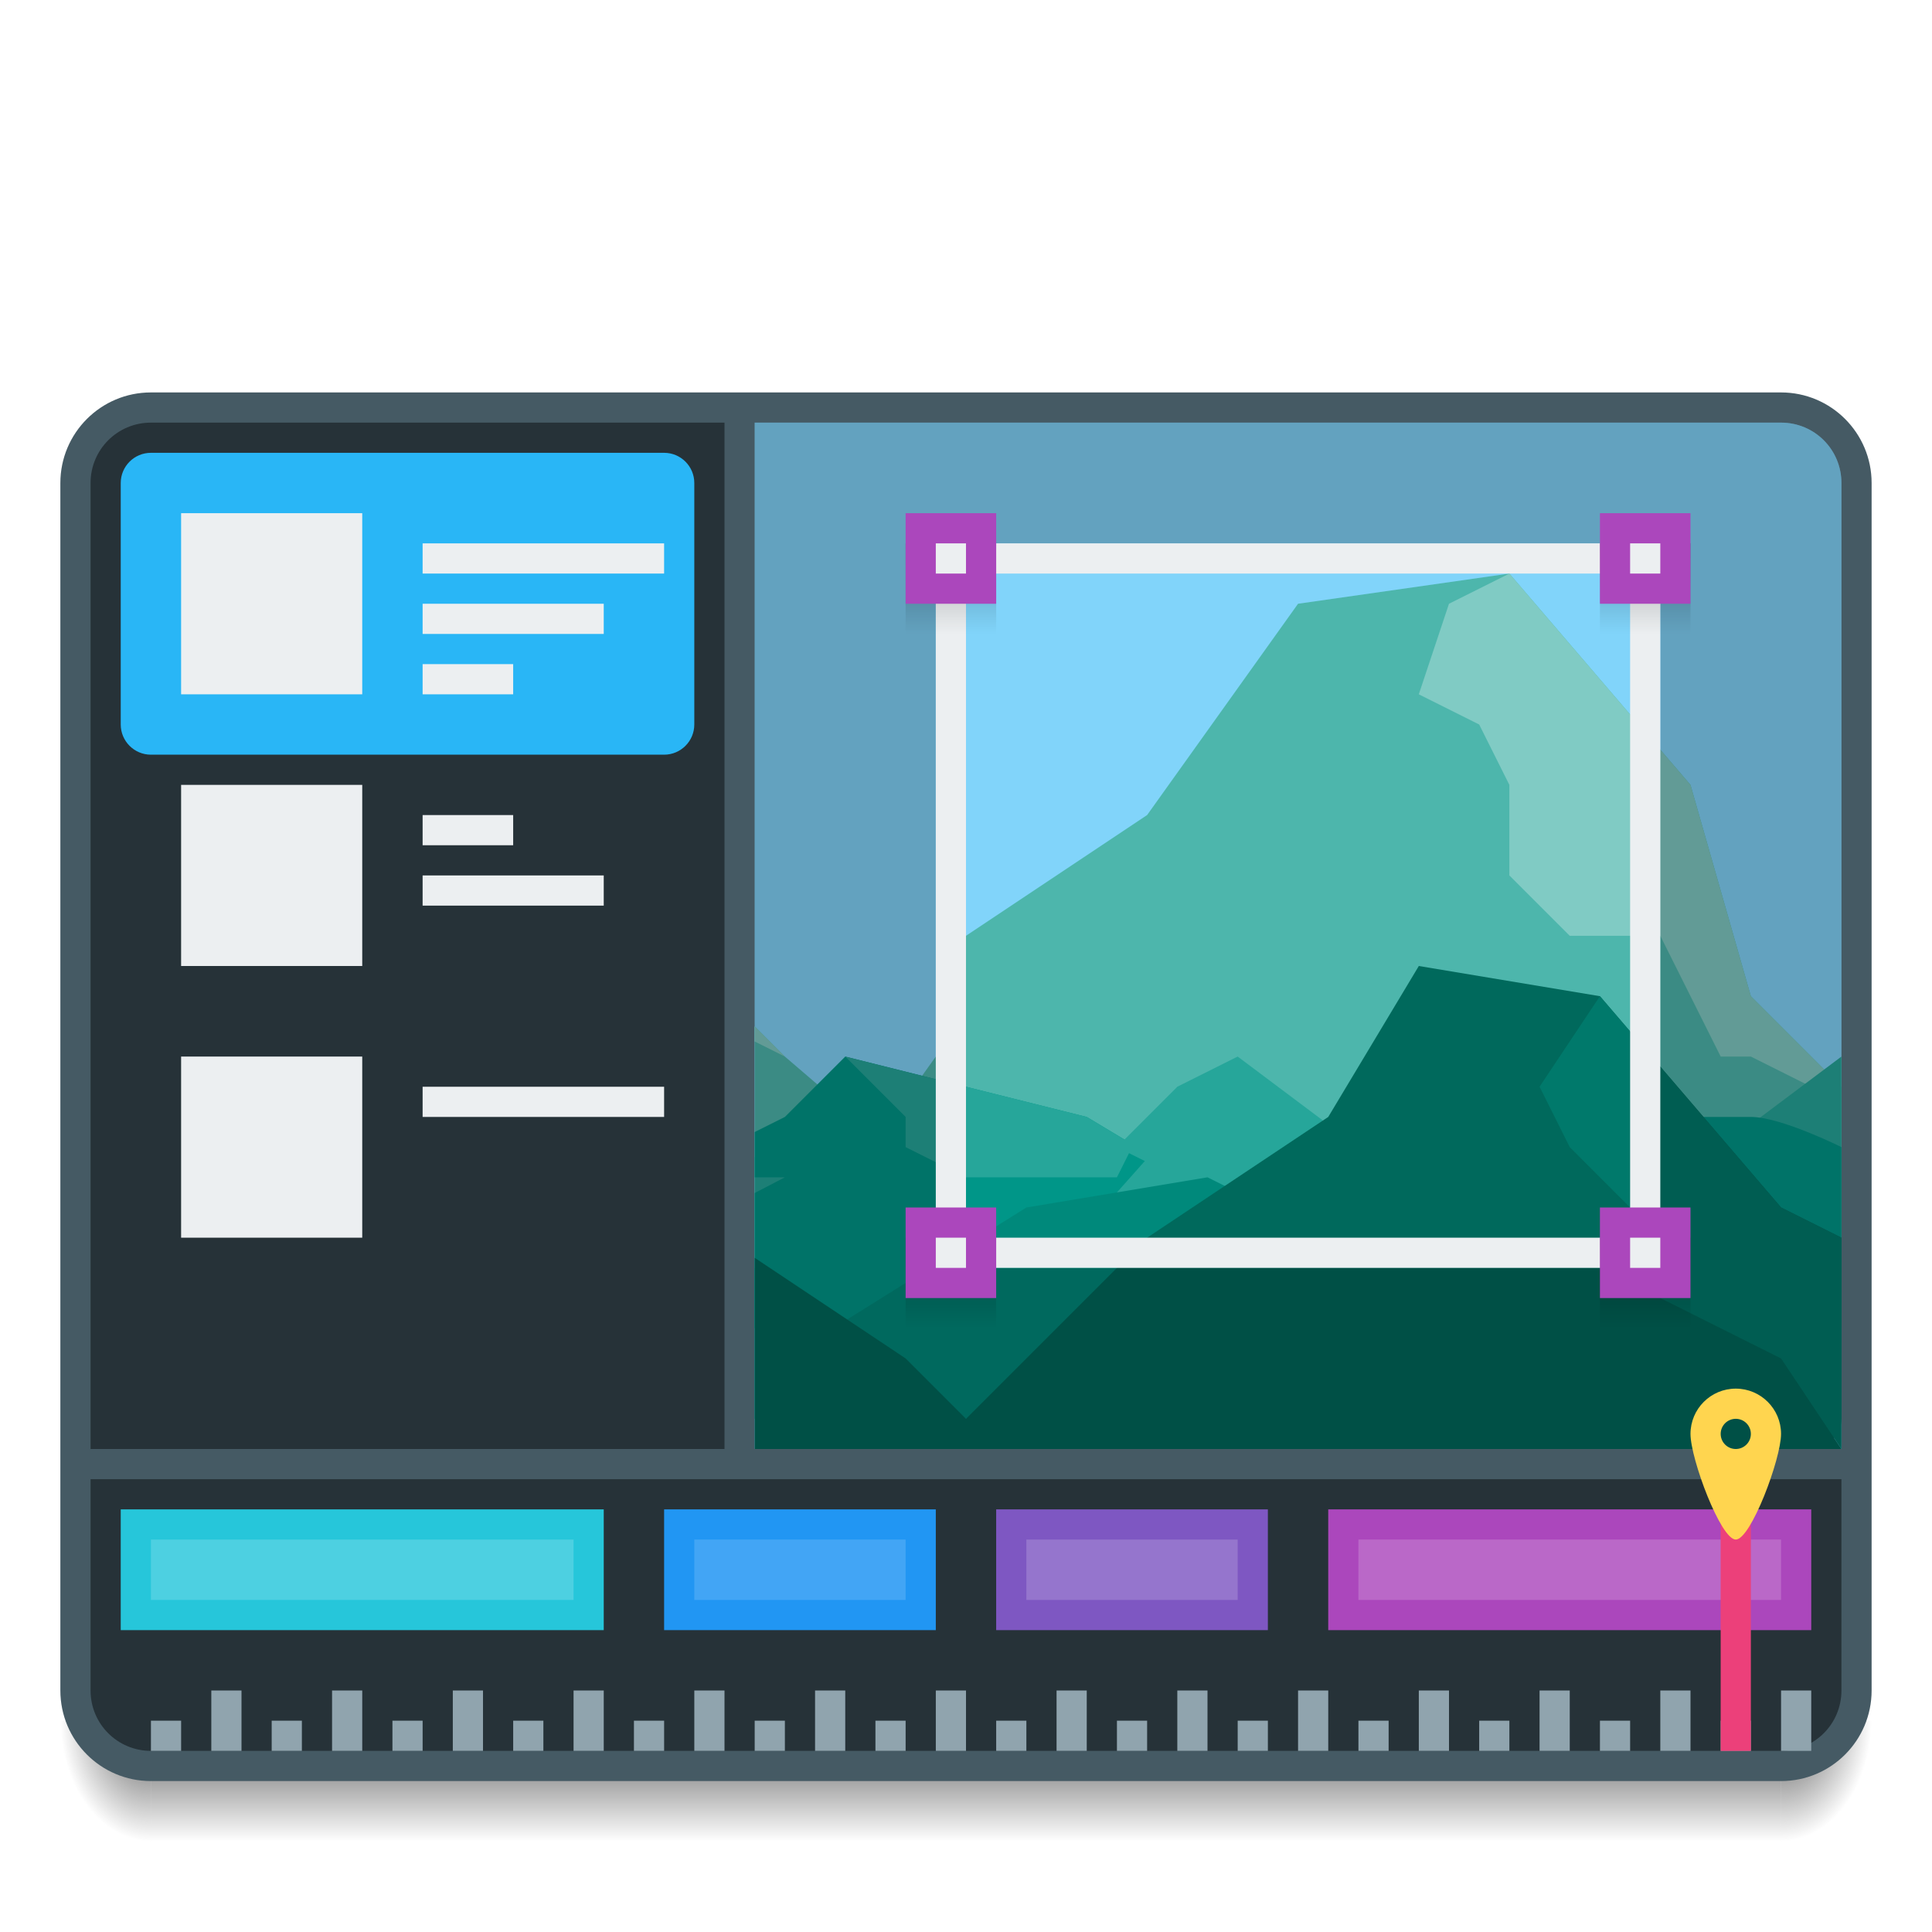
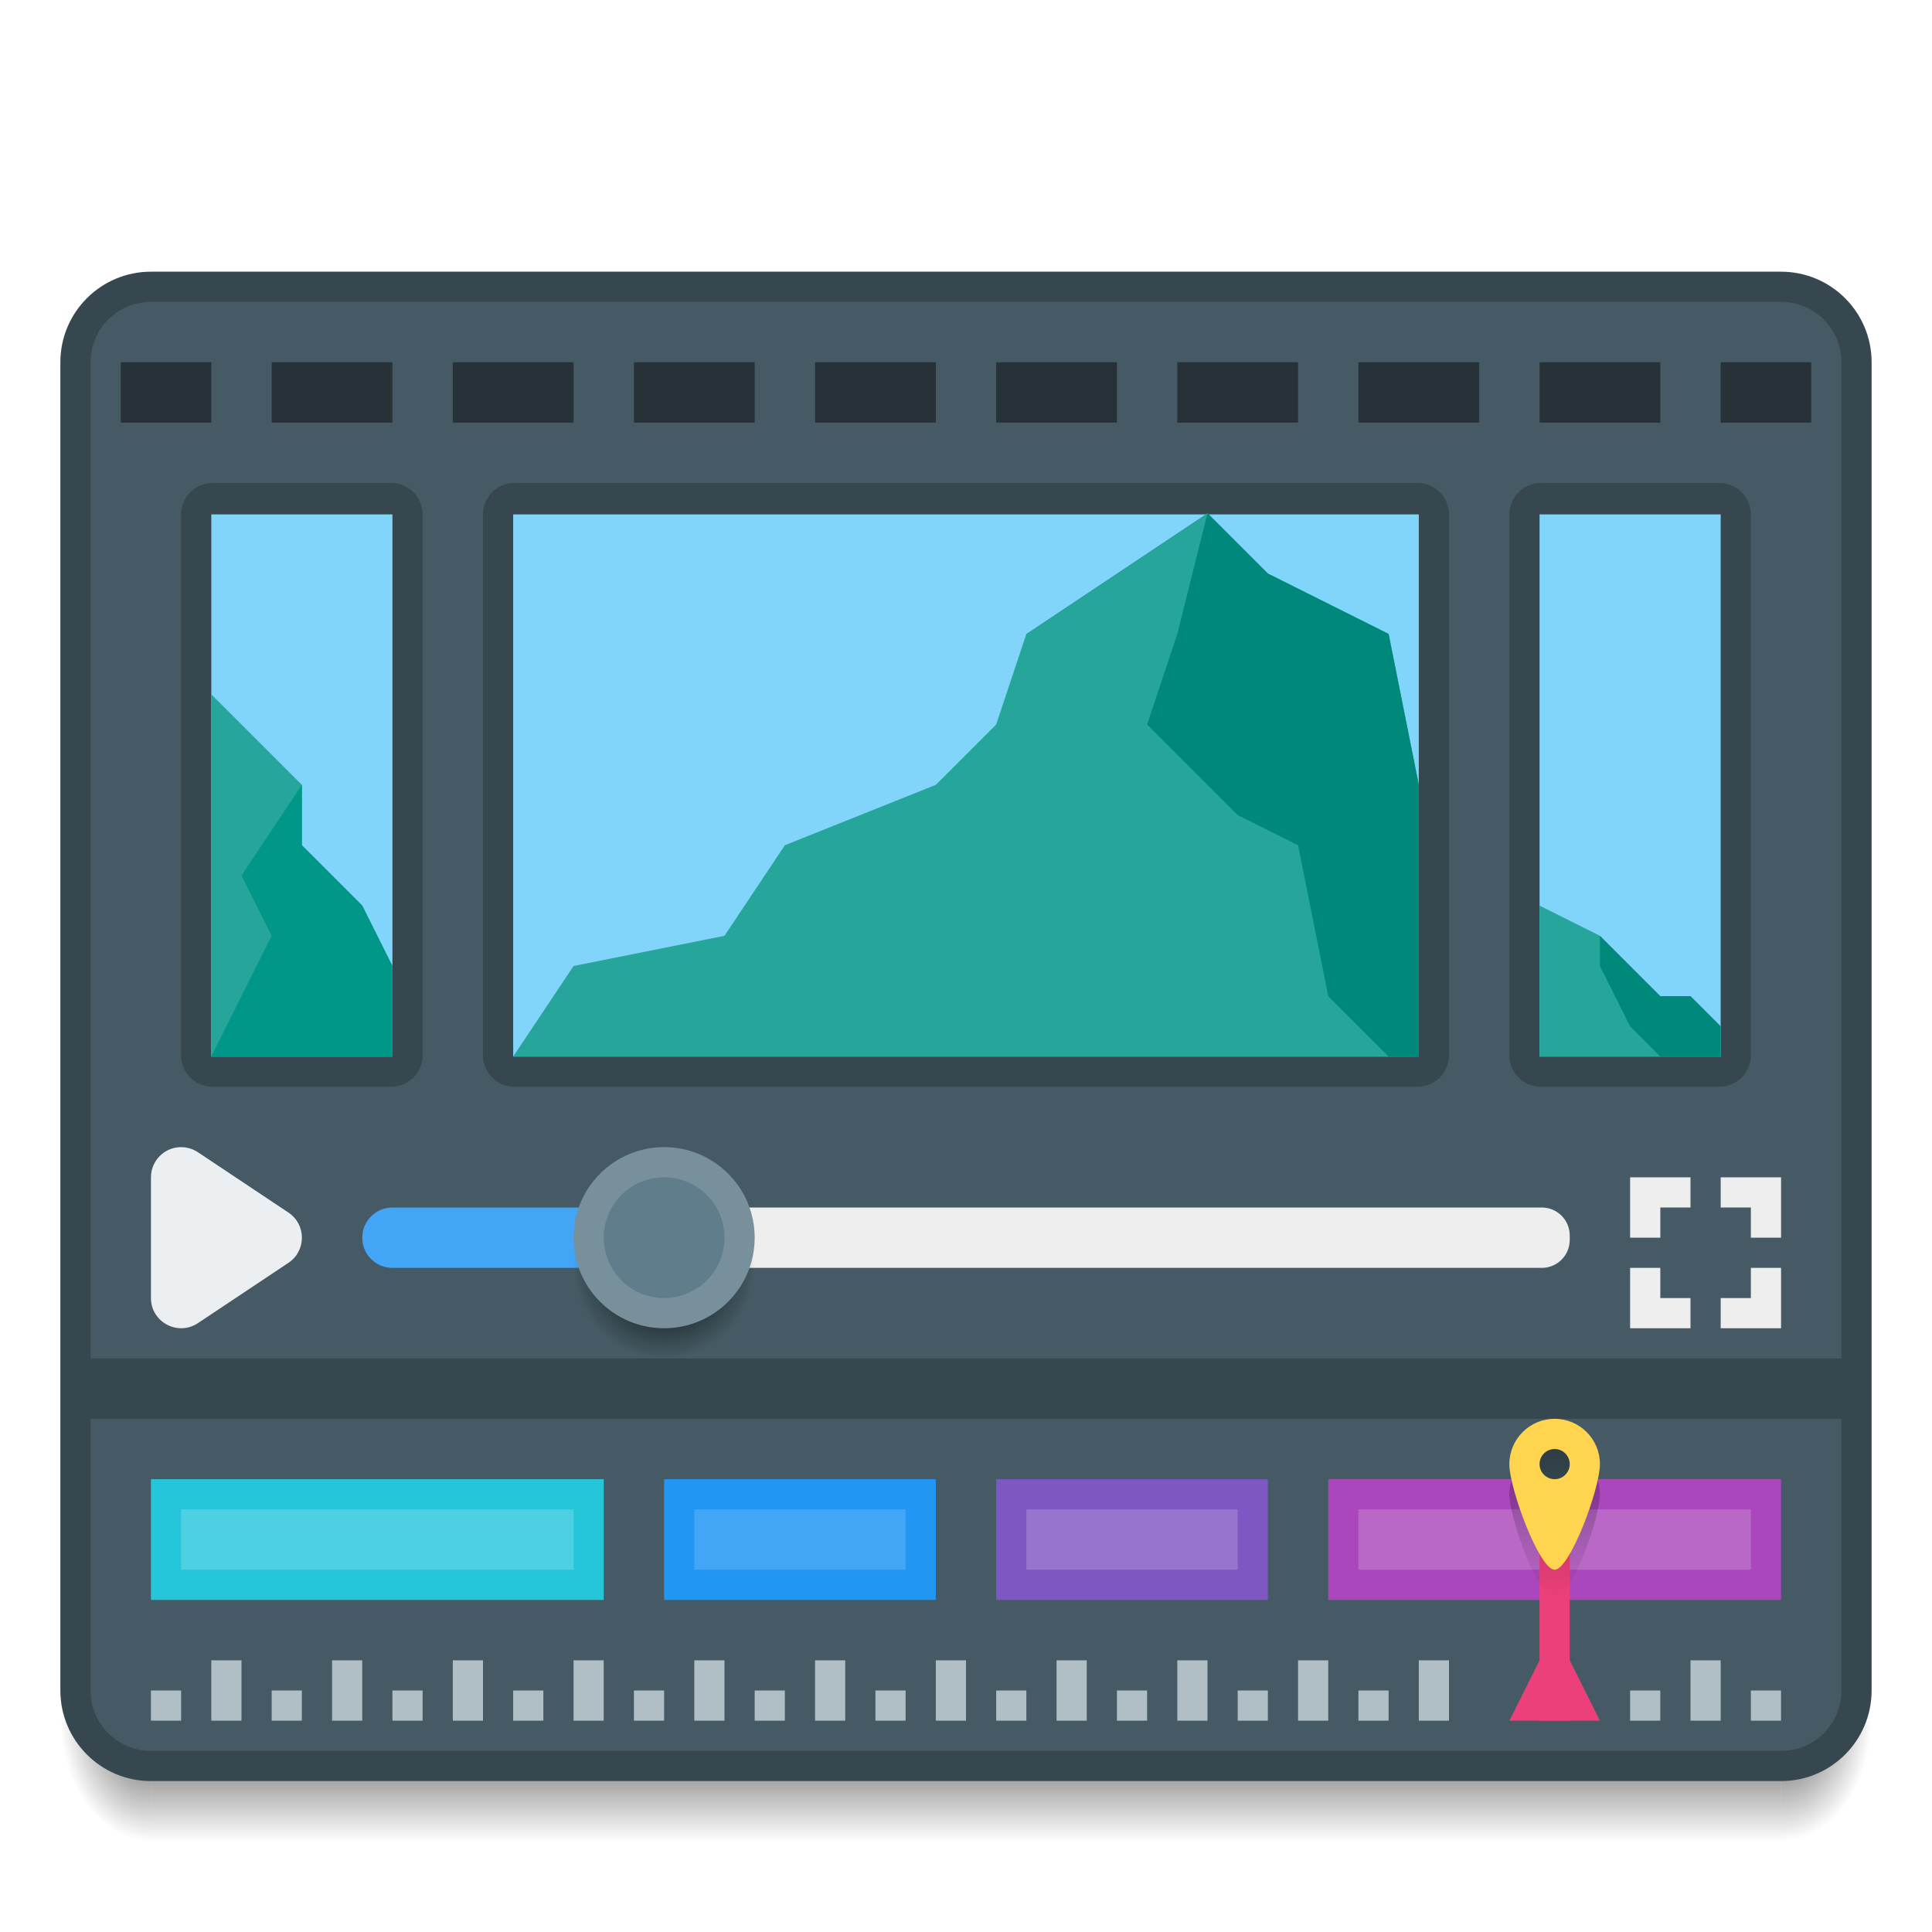
<svg xmlns="http://www.w3.org/2000/svg" xmlns:xlink="http://www.w3.org/1999/xlink" width="64" height="64" id="svg5453" version="1.1" viewBox="0 0 64 64">
  <defs id="defs5455">
    <linearGradient id="linearGradient4343">
      <stop style="stop-color:#000000;stop-opacity:0.31" offset="0" id="stop4345" />
      <stop style="stop-color:#000000;stop-opacity:0" offset="1" id="stop4347" />
    </linearGradient>
    <radialGradient r="1.5" fy="42.5" fx="4" cy="42.5" cx="4" gradientTransform="matrix(-2,-2.935184e-6,3.9135795e-6,-2.666668,397.5713,654.1314)" gradientUnits="userSpaceOnUse" id="radialGradient4259" xlink:href="#Shadow" />
    <linearGradient id="Shadow">
      <stop id="stop4186" offset="0" style="stop-color:#000000;stop-opacity:1;" />
      <stop id="stop4188" offset="1" style="stop-color:#000000;stop-opacity:0;" />
    </linearGradient>
    <linearGradient y2="46" x2="24" y1="42" x1="24" gradientTransform="translate(394.5714,498.798)" gradientUnits="userSpaceOnUse" id="linearGradient4257" xlink:href="#Shadow" />
    <radialGradient r="1.5" fy="42.5" fx="44" cy="42.5" cx="44" gradientTransform="matrix(-5.6193702e-6,2.666668,-2,-4.214526e-6,528.5717,423.4648)" gradientUnits="userSpaceOnUse" id="radialGradient4255" xlink:href="#Shadow" />
-     <linearGradient xlink:href="#linearGradient4343" id="linearGradient4254" x1="42" y1="1084.02" x2="45" y2="1084.02" gradientUnits="userSpaceOnUse" gradientTransform="translate(482.7982,-1523.091)" />
-     <linearGradient xlink:href="#linearGradient4343" id="linearGradient4256" x1="19" y1="1084.02" x2="22" y2="1084.02" gradientUnits="userSpaceOnUse" gradientTransform="translate(482.7982,-1523.091)" />
-     <linearGradient xlink:href="#linearGradient4343" id="linearGradient4252" x1="42" y1="1107.02" x2="45" y2="1107.02" gradientUnits="userSpaceOnUse" gradientTransform="translate(482.7982,-1523.091)" />
-     <linearGradient xlink:href="#linearGradient4343" id="linearGradient4250" x1="19" y1="1107.02" x2="22" y2="1107.02" gradientUnits="userSpaceOnUse" gradientTransform="translate(482.7982,-1523.091)" />
+     <radialGradient xlink:href="#Shadow" id="radialGradient4239" cx="406.571" cy="528.698" fx="406.571" fy="528.698" r="3" gradientTransform="matrix(1,0,0,0.999991,0,-2.895071)" gradientUnits="userSpaceOnUse" />
+     <linearGradient xlink:href="#linearGradient4343" id="linearGradient4273" x1="436.571" y1="529.798" x2="436.571" y2="534.798" gradientUnits="userSpaceOnUse" gradientTransform="translate(0,2)" />
+     <clipPath clipPathUnits="userSpaceOnUse" id="clipPath4296">
+       <rect style="opacity:1;fill:#455a64;fill-opacity:1;stroke:none;stroke-width:2;stroke-linecap:round;stroke-linejoin:round;stroke-miterlimit:4;stroke-dasharray:none;stroke-opacity:1" id="rect4298" width="58" height="23" x="387.571" y="497.798" ry="2" />
+     </clipPath>
  </defs>
  <g id="layer1" transform="translate(-384.5714,-483.798)">
    <path id="path4249" d="m 443.571,540.798 0,4 1,0 c 1.108,0 2,-0.892 2,-2 l 0,-2 -3,0 z" style="opacity:0.7;fill:url(#radialGradient4255);fill-opacity:1;stroke:none;stroke-width:2;stroke-linecap:butt;stroke-linejoin:round;stroke-miterlimit:4;stroke-dasharray:none;stroke-opacity:1" />
    <path id="path4251" d="m 389.571,540.798 0,4 54,0 0,-4 z" style="opacity:0.7;fill:url(#linearGradient4257);fill-opacity:1;stroke:none;stroke-width:2;stroke-linecap:butt;stroke-linejoin:round;stroke-miterlimit:4;stroke-dasharray:none;stroke-opacity:1" />
    <path id="path4253" d="m 386.571,540.798 0,2 c 0,1.108 0.892,2 2,2 l 1,0 0,-4 -3,0 z" style="opacity:0.7;fill:url(#radialGradient4259);fill-opacity:1;stroke:none;stroke-width:2;stroke-linecap:butt;stroke-linejoin:round;stroke-miterlimit:4;stroke-dasharray:none;stroke-opacity:1" />
-     <rect style="opacity:1;fill:#455a64;fill-opacity:1;stroke:none;stroke-width:2;stroke-linecap:butt;stroke-linejoin:round;stroke-miterlimit:4;stroke-dasharray:none;stroke-opacity:1" id="rect4241" width="60" height="46" x="386.571" y="496.798" ry="3" />
-     <path style="opacity:1;fill:#263238;fill-opacity:1;stroke:none;stroke-width:2;stroke-linecap:round;stroke-linejoin:round;stroke-miterlimit:4;stroke-dasharray:none;stroke-opacity:1" d="M 61 49 L 3 49 L 3 56 C 3 57.108 3.892 58 5 58 L 59 58 C 60.108 58 61 57.108 61 56 L 61 49 z " id="path4315" transform="translate(384.5714,483.798)" />
-     <path style="opacity:1;fill:#263238;fill-opacity:1;stroke:none;stroke-width:2;stroke-linecap:round;stroke-linejoin:round;stroke-miterlimit:4;stroke-dasharray:none;stroke-opacity:1" d="M 24,14 5,14 c -1.108,0 -2,0.892 -2,2 l 0,32 21,0 z" id="path4320" transform="translate(384.5714,483.798)" />
-     <path style="opacity:1;fill:#81d4fa;fill-opacity:1;stroke:none;stroke-width:2;stroke-linecap:round;stroke-linejoin:round;stroke-miterlimit:4;stroke-dasharray:none;stroke-opacity:1" d="M 25 14 L 25 48 L 61 48 L 61 16 C 61 14.892 60.108 14 59 14 L 25 14 z " id="rect4310" transform="translate(384.5714,483.798)" />
-     <rect style="opacity:1;fill:#26c6da;fill-opacity:1;stroke:none;stroke-width:2;stroke-linecap:round;stroke-linejoin:round;stroke-miterlimit:4;stroke-dasharray:none;stroke-opacity:1" id="rect4322" width="16" height="4" x="388.571" y="533.798" ry="0" />
-     <rect style="opacity:1;fill:#4dd0e1;fill-opacity:1;stroke:none;stroke-width:2;stroke-linecap:round;stroke-linejoin:round;stroke-miterlimit:4;stroke-dasharray:none;stroke-opacity:1" id="rect4324" width="14" height="2" x="389.571" y="534.798" />
-     <path style="opacity:1;fill:#90a4ae;fill-opacity:1;stroke:none;stroke-width:2;stroke-linecap:round;stroke-linejoin:round;stroke-miterlimit:4;stroke-dasharray:none;stroke-opacity:1" d="m 7,56 0,2 1,0 0,-2 z m 4,0 0,2 1,0 0,-2 z m 4,0 0,2 1,0 0,-2 z m 4,0 0,2 1,0 0,-2 z m 4,0 0,2 1,0 0,-2 z m 4,0 0,2 1,0 0,-2 z m 4,0 0,2 1,0 0,-2 z m 4,0 0,2 1,0 0,-2 z m 4,0 0,2 1,0 0,-2 z m 4,0 0,2 1,0 0,-2 z m 4,0 0,2 1,0 0,-2 z m 4,0 0,2 1,0 0,-2 z m 4,0 0,2 1,0 0,-2 z m 4,0 0,2 1,0 0,-2 z m -54,1 0,1 1,0 0,-1 z m 4,0 0,1 1,0 0,-1 z m 4,0 0,1 1,0 0,-1 z m 4,0 0,1 1,0 0,-1 z m 4,0 0,1 1,0 0,-1 z m 4,0 0,1 1,0 0,-1 z m 4,0 0,1 1,0 0,-1 z m 4,0 0,1 1,0 0,-1 z m 4,0 0,1 1,0 0,-1 z m 4,0 0,1 1,0 0,-1 z m 4,0 0,1 1,0 0,-1 z m 4,0 0,1 1,0 0,-1 z m 4,0 0,1 1,0 0,-1 z m 4,0 0,1 1,0 0,-1 z" transform="translate(384.5714,483.798)" id="rect4326" />
-     <rect ry="0" y="533.798" x="406.571" height="4" width="9" id="rect4383" style="opacity:1;fill:#2196f3;fill-opacity:1;stroke:none;stroke-width:2;stroke-linecap:round;stroke-linejoin:round;stroke-miterlimit:4;stroke-dasharray:none;stroke-opacity:1" />
-     <rect y="534.798" x="407.571" height="2" width="7" id="rect4385" style="opacity:1;fill:#42a5f5;fill-opacity:1;stroke:none;stroke-width:2;stroke-linecap:round;stroke-linejoin:round;stroke-miterlimit:4;stroke-dasharray:none;stroke-opacity:1" />
-     <rect style="opacity:1;fill:#7e57c2;fill-opacity:1;stroke:none;stroke-width:2;stroke-linecap:round;stroke-linejoin:round;stroke-miterlimit:4;stroke-dasharray:none;stroke-opacity:1" id="rect4387" width="9" height="4" x="417.571" y="533.798" ry="0" />
-     <rect style="opacity:1;fill:#9575cd;fill-opacity:1;stroke:none;stroke-width:2;stroke-linecap:round;stroke-linejoin:round;stroke-miterlimit:4;stroke-dasharray:none;stroke-opacity:1" id="rect4389" width="7" height="2" x="418.571" y="534.798" />
-     <rect ry="0" y="533.798" x="428.571" height="4" width="16" id="rect4391" style="opacity:1;fill:#ab47bc;fill-opacity:1;stroke:none;stroke-width:2;stroke-linecap:round;stroke-linejoin:round;stroke-miterlimit:4;stroke-dasharray:none;stroke-opacity:1" />
-     <rect y="534.798" x="429.571" height="2" width="14" id="rect4393" style="opacity:1;fill:#ba68c8;fill-opacity:1;stroke:none;stroke-width:2;stroke-linecap:round;stroke-linejoin:round;stroke-miterlimit:4;stroke-dasharray:none;stroke-opacity:1" />
-     <rect style="opacity:1;fill:#29b6f6;fill-opacity:1;stroke:none;stroke-width:2;stroke-linecap:round;stroke-linejoin:round;stroke-miterlimit:4;stroke-dasharray:none;stroke-opacity:1" id="rect4172" width="19" height="10" x="388.571" y="498.798" ry="1" />
-     <rect style="opacity:1;fill:#eceff1;fill-opacity:1;stroke:none;stroke-width:2;stroke-linecap:round;stroke-linejoin:round;stroke-miterlimit:4;stroke-dasharray:none;stroke-opacity:1" id="rect4415" width="6" height="6" x="390.571" y="500.798" />
-     <rect y="501.798" x="398.571" height="1" width="8" id="rect4270" style="opacity:1;fill:#eceff1;fill-opacity:1;stroke:none;stroke-opacity:1" />
-     <rect style="opacity:1;fill:#eceff1;fill-opacity:1;stroke:none;stroke-opacity:1" id="rect4272" width="6" height="1" x="398.571" y="503.798" />
-     <rect y="505.798" x="398.571" height="1" width="3" id="rect4274" style="opacity:1;fill:#eceff1;fill-opacity:1;stroke:none;stroke-opacity:1" />
-     <rect y="509.798" x="390.571" height="6" width="6" id="rect4431" style="opacity:1;fill:#eceff1;fill-opacity:1;stroke:none;stroke-width:2;stroke-linecap:round;stroke-linejoin:round;stroke-miterlimit:4;stroke-dasharray:none;stroke-opacity:1" />
-     <rect style="opacity:1;fill:#eceff1;fill-opacity:1;stroke:none;stroke-opacity:1" id="rect4433" width="3" height="1" x="398.571" y="510.798" />
-     <rect y="512.798" x="398.571" height="1" width="6" id="rect4435" style="opacity:1;fill:#eceff1;fill-opacity:1;stroke:none;stroke-opacity:1" />
-     <rect style="opacity:1;fill:#eceff1;fill-opacity:1;stroke:none;stroke-width:2;stroke-linecap:round;stroke-linejoin:round;stroke-miterlimit:4;stroke-dasharray:none;stroke-opacity:1" id="rect4439" width="6" height="6" x="390.571" y="518.798" />
-     <rect y="519.798" x="398.571" height="1" width="8" id="rect4441" style="opacity:1;fill:#eceff1;fill-opacity:1;stroke:none;stroke-opacity:1" />
-     <rect y="532.798" x="441.571" height="9" width="1" id="rect4409-4-4" style="opacity:1;fill:#ec407a;fill-opacity:1;stroke:none;stroke-width:2;stroke-linecap:round;stroke-linejoin:round;stroke-miterlimit:4;stroke-dasharray:none;stroke-opacity:1" />
-     <path style="fill:#4db6ac;fill-opacity:1;fill-rule:evenodd;stroke:none;stroke-width:1px;stroke-linecap:butt;stroke-linejoin:miter;stroke-opacity:1" d="M 25 34 L 25 41 L 33 41 L 26 35 L 25 34 z " transform="translate(384.5714,483.798)" id="path4172" />
-     <path style="fill:#4db6ac;fill-opacity:1;fill-rule:evenodd;stroke:none;stroke-width:1px;stroke-linecap:butt;stroke-linejoin:miter;stroke-opacity:1" d="m 434.571,502.798 -7,1 -5,7 -6,4 -1,4 -5,7 35,0 0,-6 -3,-3 -2,-7 -6,-7 z" id="path4174" />
-     <path style="fill:#26a69a;fill-opacity:1;fill-rule:evenodd;stroke:none;stroke-width:1px;stroke-linecap:butt;stroke-linejoin:miter;stroke-opacity:1" d="M 25 38.334 L 25 44 L 27 44 L 27 39 L 25 38.334 z " transform="translate(384.5714,483.798)" id="path4178" />
-     <path style="fill:#009688;fill-opacity:1;fill-rule:evenodd;stroke:none;stroke-width:1px;stroke-linecap:butt;stroke-linejoin:miter;stroke-opacity:1" d="M 28 35 L 26 37 L 25 37.5 L 25 39 L 26 39 C 26 39 25.262 39.386 25 39.52 L 25 44 L 44 44 L 41 40 L 36 37 L 28 35 z " transform="translate(384.5714,483.798)" id="path4180" />
-     <path style="fill:#80cbc4;fill-opacity:1;fill-rule:evenodd;stroke:none;stroke-width:1px;stroke-linecap:butt;stroke-linejoin:miter;stroke-opacity:1" d="m 434.571,502.798 -2,1 -1,3 2,1 1,2 0,3 2,2 3,0 2,4 1,0 2,1 1,0 -3,-3 -2,-7 -6,-7 z" id="path4221" />
-     <path style="fill:#26a69a;fill-opacity:1;fill-rule:evenodd;stroke:none;stroke-width:1px;stroke-linecap:butt;stroke-linejoin:miter;stroke-opacity:1" d="m 445.571,518.798 -4,3 -2,3 -4,1 -2,-2 -4,-2 -4,-3 -2,1 -1,1 -1,1 0.924,0.461 -4.924,5.539 28,0 z" id="path4182" />
-     <path style="fill:#009688;fill-opacity:1;fill-rule:evenodd;stroke:none;stroke-width:1px;stroke-linecap:butt;stroke-linejoin:miter;stroke-opacity:1" d="M 25 42 L 25 47 L 30 47 L 30 45 L 29 43 L 25 42 z " transform="translate(384.5714,483.798)" id="path4184" />
-     <path style="fill:#00897b;fill-opacity:1;fill-rule:evenodd;stroke:none;stroke-width:1px;stroke-linecap:butt;stroke-linejoin:miter;stroke-opacity:1" d="m 410.571,528.798 8,-5 6,-1 6,3 3,3 3,1 1,1 -27,0 z" id="path4195" />
-     <path style="fill:#009688;fill-opacity:1;fill-rule:evenodd;stroke:none;stroke-width:1px;stroke-linecap:butt;stroke-linejoin:miter;stroke-opacity:1" d="m 439.571,520.798 -3,2 c 0,0 -2,3 -3,4 -1,1 -4,2 -4,2 l 1,2 15,0 0,-9 c 0,0 -2,-1 -3,-1 l -3,0 z" id="path4197" />
-     <path style="fill:#00695c;fill-opacity:1;fill-rule:evenodd;stroke:none;stroke-width:1px;stroke-linecap:butt;stroke-linejoin:miter;stroke-opacity:1" d="M 47 32 L 44 37 L 38 41 L 32 47 L 30 45 L 25 41.666 L 25 48 L 59 48 L 60 48 L 61 48 L 60.756 47.635 C 60.902 47.461 61 47.245 61 47 L 61 41 L 59 40 L 53 33 L 47 32 z " transform="translate(384.5714,483.798)" id="path4201" />
-     <path style="fill:#80cbc4;fill-opacity:1;fill-rule:evenodd;stroke:none;stroke-width:1px;stroke-linecap:butt;stroke-linejoin:miter;stroke-opacity:1" d="M 25 34 L 25 34.5 L 26 35 L 25 34 z " transform="translate(384.5714,483.798)" id="path4226" />
-     <path style="fill:#26a69a;fill-opacity:1;fill-rule:evenodd;stroke:none;stroke-width:1px;stroke-linecap:butt;stroke-linejoin:miter;stroke-opacity:1" d="m 412.571,518.798 2,2 0,1 2,1 3,0 2,0 0.539,-1.076 -1.539,-0.924 -8,-2 z" id="path4237" />
-     <path style="fill:#00796b;fill-opacity:1;fill-rule:evenodd;stroke:none;stroke-width:1px;stroke-linecap:butt;stroke-linejoin:miter;stroke-opacity:1" d="M 53 33 L 51 36 L 52 38 L 54 40 L 54 41 L 55 43 L 57 44 L 59 45 L 60.756 47.635 L 61 48 L 61 47 L 61 41 L 59 40 L 53 33 z " transform="translate(384.5714,483.798)" id="path4244" />
-     <path style="opacity:1;fill:#000000;fill-opacity:0.235;stroke:none;stroke-width:2;stroke-linecap:round;stroke-linejoin:round;stroke-miterlimit:4;stroke-dasharray:none;stroke-opacity:1" d="m 409.571,497.798 0,34 36,0 0,-32 c 0,-1.108 -0.892,-2 -2,-2 z m 6,4 24,0 0,24 -24,0 z" id="rect4625" />
-     <path style="opacity:1;fill:#eceff1;fill-opacity:1;stroke:none;stroke-width:2;stroke-linecap:round;stroke-linejoin:round;stroke-miterlimit:4;stroke-dasharray:none;stroke-opacity:1" d="m 415.571,501.798 0,24 24,0 0,-24 -24,0 z m 1,1 22,0 0,22 -22,0 0,-22 z" id="rect4190" />
-     <rect y="-417.571" x="501.798" height="3" width="3" id="rect4230" style="opacity:1;fill:url(#linearGradient4250);fill-opacity:1;stroke:none;stroke-width:2;stroke-linecap:round;stroke-linejoin:round;stroke-miterlimit:4;stroke-dasharray:none;stroke-opacity:1" transform="matrix(0,1,-1,0,0,0)" />
-     <rect style="opacity:1;fill:#ab47bc;fill-opacity:1;stroke:none;stroke-width:2;stroke-linecap:round;stroke-linejoin:round;stroke-miterlimit:4;stroke-dasharray:none;stroke-opacity:1" id="rect4199" width="3" height="3" x="414.571" y="500.798" />
-     <rect y="-417.571" x="524.798" height="3" width="3" id="rect4234" style="opacity:1;fill:url(#linearGradient4252);fill-opacity:1;stroke:none;stroke-width:2;stroke-linecap:round;stroke-linejoin:round;stroke-miterlimit:4;stroke-dasharray:none;stroke-opacity:1" transform="matrix(0,1,-1,0,0,0)" />
-     <rect style="opacity:1;fill:#ab47bc;fill-opacity:1;stroke:none;stroke-width:2;stroke-linecap:round;stroke-linejoin:round;stroke-miterlimit:4;stroke-dasharray:none;stroke-opacity:1" id="rect4199-0" width="3" height="3" x="414.571" y="523.798" />
-     <rect y="-440.571" x="501.798" height="3" width="3" id="rect4228" style="opacity:1;fill:url(#linearGradient4256);fill-opacity:1;stroke:none;stroke-width:2;stroke-linecap:round;stroke-linejoin:round;stroke-miterlimit:4;stroke-dasharray:none;stroke-opacity:1" transform="matrix(0,1,-1,0,0,0)" />
-     <rect style="opacity:1;fill:#ab47bc;fill-opacity:1;stroke:none;stroke-width:2;stroke-linecap:round;stroke-linejoin:round;stroke-miterlimit:4;stroke-dasharray:none;stroke-opacity:1" id="rect4199-9" width="3" height="3" x="437.571" y="500.798" />
-     <rect y="-440.571" x="524.798" height="3" width="3" id="rect4232" style="opacity:1;fill:url(#linearGradient4254);fill-opacity:1;stroke:none;stroke-width:2;stroke-linecap:round;stroke-linejoin:round;stroke-miterlimit:4;stroke-dasharray:none;stroke-opacity:1" transform="matrix(0,1,-1,0,0,0)" />
-     <rect style="opacity:1;fill:#ab47bc;fill-opacity:1;stroke:none;stroke-width:2;stroke-linecap:round;stroke-linejoin:round;stroke-miterlimit:4;stroke-dasharray:none;stroke-opacity:1" id="rect4199-2" width="3" height="3" x="437.571" y="523.798" />
-     <rect style="opacity:1;fill:#eceff1;fill-opacity:1;stroke:none;stroke-width:2;stroke-linecap:round;stroke-linejoin:round;stroke-miterlimit:4;stroke-dasharray:none;stroke-opacity:1" id="rect4258" width="1" height="1" x="415.571" y="501.798" />
-     <rect style="opacity:1;fill:#eceff1;fill-opacity:1;stroke:none;stroke-width:2;stroke-linecap:round;stroke-linejoin:round;stroke-miterlimit:4;stroke-dasharray:none;stroke-opacity:1" id="rect4258-5" width="1" height="1" x="415.571" y="524.798" />
-     <rect style="opacity:1;fill:#eceff1;fill-opacity:1;stroke:none;stroke-width:2;stroke-linecap:round;stroke-linejoin:round;stroke-miterlimit:4;stroke-dasharray:none;stroke-opacity:1" id="rect4258-0" width="1" height="1" x="438.571" y="524.798" />
-     <rect style="opacity:1;fill:#eceff1;fill-opacity:1;stroke:none;stroke-width:2;stroke-linecap:round;stroke-linejoin:round;stroke-miterlimit:4;stroke-dasharray:none;stroke-opacity:1" id="rect4258-8" width="1" height="1" x="438.571" y="501.798" />
-     <path id="path4403-7" d="m 442.071,529.798 c -0.828,0 -1.5,0.672 -1.5,1.5 0,0.828 1,3.5 1.5,3.5 0.5,0 1.5,-2.672 1.5,-3.5 0,-0.828 -0.672,-1.5 -1.5,-1.5 z m 0,1 c 0.276,0 0.5,0.224 0.5,0.5 0,0.276 -0.224,0.5 -0.5,0.5 -0.276,0 -0.5,-0.224 -0.5,-0.5 0,-0.276 0.224,-0.5 0.5,-0.5 z" style="opacity:1;fill:#ffd54f;fill-opacity:1;stroke:none;stroke-width:2;stroke-linecap:round;stroke-linejoin:round;stroke-miterlimit:4;stroke-dasharray:none;stroke-opacity:1" />
+     <rect style="opacity:1;fill:#37474f;fill-opacity:1;stroke:none;stroke-width:2;stroke-linecap:butt;stroke-linejoin:round;stroke-miterlimit:4;stroke-dasharray:none;stroke-opacity:1" id="rect4241" width="60" height="50" x="386.571" y="492.798" ry="3" />
+     <path style="opacity:1;fill:#455a64;fill-opacity:1;stroke:none;stroke-width:2;stroke-linecap:round;stroke-linejoin:round;stroke-miterlimit:4;stroke-dasharray:none;stroke-opacity:1" d="M 61 47 L 3 47 L 3 48 L 3 49 L 3 56 C 3 57.108 3.892 58 5 58 L 59 58 C 60.108 58 61 57.108 61 56 L 61 49 L 61 48 L 61 47 z " id="path4278" transform="translate(384.5714,483.798)" />
+     <path style="opacity:1;fill:#455a64;fill-opacity:1;stroke:none;stroke-width:2;stroke-linecap:round;stroke-linejoin:round;stroke-miterlimit:4;stroke-dasharray:none;stroke-opacity:1" d="m 5,10 c -1.108,0 -2,0.892 -2,2 l 0,32 0,1 58,0 0,-1 0,-32 c 0,-1.108 -0.892,-2 -2,-2 z" transform="translate(384.5714,483.798)" id="path4315" />
+     <rect style="opacity:1;fill:#26c6da;fill-opacity:1;stroke:none;stroke-width:2;stroke-linecap:round;stroke-linejoin:round;stroke-miterlimit:4;stroke-dasharray:none;stroke-opacity:1" id="rect4322" width="15" height="4" x="389.571" y="532.798" ry="0" />
+     <rect style="opacity:1;fill:#4dd0e1;fill-opacity:1;stroke:none;stroke-width:2;stroke-linecap:round;stroke-linejoin:round;stroke-miterlimit:4;stroke-dasharray:none;stroke-opacity:1" id="rect4324" width="13" height="2" x="390.571" y="533.798" />
+     <path style="opacity:1;fill:#b0bec5;fill-opacity:1;stroke:none;stroke-width:2;stroke-linecap:round;stroke-linejoin:round;stroke-miterlimit:4;stroke-dasharray:none;stroke-opacity:1" d="m 391.571,538.798 0,2 1,0 0,-2 z m 4,0 0,2 1,0 0,-2 z m 4,0 0,2 1,0 0,-2 z m 4,0 0,2 1,0 0,-2 z m 4,0 0,2 1,0 0,-2 z m 4,0 0,2 1,0 0,-2 z m 4,0 0,2 1,0 0,-2 z m 4,0 0,2 1,0 0,-2 z m 4,0 0,2 1,0 0,-2 z m 4,0 0,2 1,0 0,-2 z m 4,0 0,2 1,0 0,-2 z m 9,0 0,2 1,0 0,-2 z m -51,1 0,1 1,0 0,-1 z m 4,0 0,1 1,0 0,-1 z m 4,0 0,1 1,0 0,-1 z m 4,0 0,1 1,0 0,-1 z m 4,0 0,1 1,0 0,-1 z m 4,0 0,1 1,0 0,-1 z m 4,0 0,1 1,0 0,-1 z m 4,0 0,1 1,0 0,-1 z m 4,0 0,1 1,0 0,-1 z m 4,0 0,1 1,0 0,-1 z m 4,0 0,1 1,0 0,-1 z m 9,0 0,1 1,0 0,-1 z m 4,0 0,1 1,0 0,-1 z" id="rect4326" />
+     <rect ry="0" y="532.798" x="406.571" height="4" width="9" id="rect4383" style="opacity:1;fill:#2196f3;fill-opacity:1;stroke:none;stroke-width:2;stroke-linecap:round;stroke-linejoin:round;stroke-miterlimit:4;stroke-dasharray:none;stroke-opacity:1" />
+     <rect y="533.798" x="407.571" height="2" width="7" id="rect4385" style="opacity:1;fill:#42a5f5;fill-opacity:1;stroke:none;stroke-width:2;stroke-linecap:round;stroke-linejoin:round;stroke-miterlimit:4;stroke-dasharray:none;stroke-opacity:1" />
+     <rect style="opacity:1;fill:#7e57c2;fill-opacity:1;stroke:none;stroke-width:2;stroke-linecap:round;stroke-linejoin:round;stroke-miterlimit:4;stroke-dasharray:none;stroke-opacity:1" id="rect4387" width="9" height="4" x="417.571" y="532.798" ry="0" />
+     <rect style="opacity:1;fill:#9575cd;fill-opacity:1;stroke:none;stroke-width:2;stroke-linecap:round;stroke-linejoin:round;stroke-miterlimit:4;stroke-dasharray:none;stroke-opacity:1" id="rect4389" width="7" height="2" x="418.571" y="533.798" />
+     <rect ry="0" y="532.798" x="428.571" height="4" width="15" id="rect4391" style="opacity:1;fill:#ab47bc;fill-opacity:1;stroke:none;stroke-width:2;stroke-linecap:round;stroke-linejoin:round;stroke-miterlimit:4;stroke-dasharray:none;stroke-opacity:1" />
+     <rect y="533.798" x="429.571" height="2" width="13" id="rect4393" style="opacity:1;fill:#ba68c8;fill-opacity:1;stroke:none;stroke-width:2;stroke-linecap:round;stroke-linejoin:round;stroke-miterlimit:4;stroke-dasharray:none;stroke-opacity:1" />
+     <rect y="534.798" x="435.571" height="6" width="1" id="rect4409-4-4" style="opacity:1;fill:#ec407a;fill-opacity:1;stroke:none;stroke-width:2;stroke-linecap:round;stroke-linejoin:round;stroke-miterlimit:4;stroke-dasharray:none;stroke-opacity:1" />
+     <path style="opacity:1;fill:#eeeeee;fill-opacity:1;stroke:none;stroke-width:2;stroke-linecap:round;stroke-linejoin:round;stroke-miterlimit:4;stroke-dasharray:none;stroke-opacity:1" d="M 54 39 L 54 40 L 54 41 L 55 41 L 55 40 L 56 40 L 56 39 L 55 39 L 54 39 z M 57 39 L 57 40 L 58 40 L 58 41 L 59 41 L 59 40 L 59 39 L 58 39 L 57 39 z M 54 42 L 54 43 L 54 44 L 55 44 L 56 44 L 56 43 L 55 43 L 55 42 L 54 42 z M 58 42 L 58 43 L 57 43 L 57 44 L 58 44 L 59 44 L 59 43 L 59 42 L 58 42 z " transform="translate(384.5714,483.798)" id="path4252" />
+     <path style="opacity:1;fill:url(#linearGradient4273);fill-opacity:1;stroke:none;stroke-width:2;stroke-linecap:round;stroke-linejoin:round;stroke-miterlimit:4;stroke-dasharray:none;stroke-opacity:1" d="m 436.071,531.798 c -0.828,0 -1.5,0.672 -1.5,1.5 0,0.828 1,3.5 1.5,3.5 0.5,0 1.5,-2.672 1.5,-3.5 0,-0.828 -0.672,-1.5 -1.5,-1.5 z m 0,1 c 0.276,0 0.5,0.224 0.5,0.5 0,0.276 -0.224,0.5 -0.5,0.5 -0.276,0 -0.5,-0.224 -0.5,-0.5 0,-0.276 0.224,-0.5 0.5,-0.5 z" id="path4265" />
+     <path id="path4403-7" d="m 436.071,530.798 c -0.828,0 -1.5,0.672 -1.5,1.5 0,0.828 1,3.5 1.5,3.5 0.5,0 1.5,-2.672 1.5,-3.5 0,-0.828 -0.672,-1.5 -1.5,-1.5 z m 0,1 c 0.276,0 0.5,0.224 0.5,0.5 0,0.276 -0.224,0.5 -0.5,0.5 -0.276,0 -0.5,-0.224 -0.5,-0.5 0,-0.276 0.224,-0.5 0.5,-0.5 z" style="opacity:1;fill:#ffd54f;fill-opacity:1;stroke:none;stroke-width:2;stroke-linecap:round;stroke-linejoin:round;stroke-miterlimit:4;stroke-dasharray:none;stroke-opacity:1" />
+     <path style="color:#000000;font-style:normal;font-variant:normal;font-weight:normal;font-stretch:normal;font-size:medium;line-height:normal;font-family:sans-serif;text-indent:0;text-align:start;text-decoration:none;text-decoration-line:none;text-decoration-style:solid;text-decoration-color:#000000;letter-spacing:normal;word-spacing:normal;text-transform:none;direction:ltr;block-progression:tb;writing-mode:lr-tb;baseline-shift:baseline;text-anchor:start;white-space:normal;clip-rule:nonzero;display:inline;overflow:visible;visibility:visible;opacity:1;isolation:auto;mix-blend-mode:normal;color-interpolation:sRGB;color-interpolation-filters:linearRGB;solid-color:#000000;solid-opacity:1;fill:#eceff1;fill-opacity:1;fill-rule:evenodd;stroke:none;stroke-width:2;stroke-linecap:round;stroke-linejoin:round;stroke-miterlimit:4;stroke-dasharray:none;stroke-dashoffset:0;stroke-opacity:1;color-rendering:auto;image-rendering:auto;shape-rendering:auto;text-rendering:auto;enable-background:accumulate" d="m 390.558,521.798 c -0.547,0.008 -0.986,0.453 -0.986,1 l 0,3.999 c 1.8e-4,0.798 0.89,1.274 1.555,0.832 l 3,-1.999 c 0.594,-0.396 0.594,-1.268 0,-1.664 l -3,-1.999 c -0.168,-0.112 -0.366,-0.171 -0.568,-0.168 z" id="path4223" />
+     <rect style="opacity:1;fill:#eeeeee;fill-opacity:1;stroke:none;stroke-width:2;stroke-linecap:round;stroke-linejoin:round;stroke-miterlimit:4;stroke-dasharray:none;stroke-opacity:1" id="rect4227" width="30" height="2" x="406.571" y="523.798" ry="0.926" />
+     <rect style="opacity:1;fill:#42a5f5;fill-opacity:1;stroke:none;stroke-width:2;stroke-linecap:round;stroke-linejoin:round;stroke-miterlimit:4;stroke-dasharray:none;stroke-opacity:1" id="rect4233" width="10" height="2" x="396.571" y="523.798" ry="1" />
+     <ellipse ry="3" rx="3" cy="525.798" cx="406.571" id="ellipse4235" style="opacity:1;fill:url(#radialGradient4239);fill-opacity:1;stroke:none;stroke-width:2;stroke-linecap:round;stroke-linejoin:round;stroke-miterlimit:4;stroke-dasharray:none;stroke-opacity:1" />
+     <ellipse style="opacity:1;fill:#78909c;fill-opacity:1;stroke:none;stroke-width:2;stroke-linecap:round;stroke-linejoin:round;stroke-miterlimit:4;stroke-dasharray:none;stroke-opacity:1" id="path4229" cx="406.571" cy="524.798" rx="3" ry="3" />
+     <ellipse ry="2" rx="2" cy="524.798" cx="406.571" id="ellipse4231" style="opacity:1;fill:#607d8b;fill-opacity:1;stroke:none;stroke-width:2;stroke-linecap:round;stroke-linejoin:round;stroke-miterlimit:4;stroke-dasharray:none;stroke-opacity:1" />
+     <path style="fill:#ec407a;fill-opacity:1;fill-rule:evenodd;stroke:none;stroke-width:1px;stroke-linecap:butt;stroke-linejoin:miter;stroke-opacity:1" d="m 434.571,540.798 1,-2 1,0 1,2 z" id="path4263" />
+     <path style="opacity:1;fill:#263238;fill-opacity:1;stroke:none;stroke-width:2;stroke-linecap:round;stroke-linejoin:round;stroke-miterlimit:4;stroke-dasharray:none;stroke-opacity:1" d="M 4 12 L 4 14 L 7 14 L 7 12 L 4 12 z M 9 12 L 9 14 L 13 14 L 13 12 L 9 12 z M 15 12 L 15 14 L 19 14 L 19 12 L 15 12 z M 21 12 L 21 14 L 25 14 L 25 12 L 21 12 z M 27 12 L 27 14 L 31 14 L 31 12 L 27 12 z M 33 12 L 33 14 L 37 14 L 37 12 L 33 12 z M 39 12 L 39 14 L 43 14 L 43 12 L 39 12 z M 45 12 L 45 14 L 49 14 L 49 12 L 45 12 z M 51 12 L 51 14 L 55 14 L 55 12 L 51 12 z M 57 12 L 57 14 L 60 14 L 60 12 L 57 12 z " transform="translate(384.5714,483.798)" id="rect4366" />
+     <rect ry="1.04" y="499.798" x="400.571" height="20" width="32" id="rect4284-7" style="opacity:1;fill:#37474f;fill-opacity:1;stroke:none;stroke-width:2;stroke-linecap:round;stroke-linejoin:round;stroke-miterlimit:4;stroke-dasharray:none;stroke-opacity:1" />
+     <rect ry="1.04" y="499.798" x="390.571" height="20" width="8" id="rect4286-2" style="opacity:1;fill:#37474f;fill-opacity:1;stroke:none;stroke-width:2;stroke-linecap:round;stroke-linejoin:round;stroke-miterlimit:4;stroke-dasharray:none;stroke-opacity:1" />
+     <rect ry="1.04" style="opacity:1;fill:#37474f;fill-opacity:1;stroke:none;stroke-width:2;stroke-linecap:round;stroke-linejoin:round;stroke-miterlimit:4;stroke-dasharray:none;stroke-opacity:1" id="rect4288-9" width="8" height="20" x="434.571" y="499.798" />
+     <rect ry="0" y="500.838" x="401.571" height="17.96" width="30" id="rect4290-3" style="opacity:1;fill:#81d4fa;fill-opacity:1;stroke:none;stroke-width:2;stroke-linecap:round;stroke-linejoin:round;stroke-miterlimit:4;stroke-dasharray:none;stroke-opacity:1" />
+     <rect y="500.838" x="391.571" height="17.96" width="6" id="rect4292-4" style="opacity:1;fill:#81d4fa;fill-opacity:1;stroke:none;stroke-width:2;stroke-linecap:round;stroke-linejoin:round;stroke-miterlimit:4;stroke-dasharray:none;stroke-opacity:1" />
+     <rect y="500.838" x="435.571" height="17.96" width="6" id="rect4294-9" style="opacity:1;fill:#81d4fa;fill-opacity:1;stroke:none;stroke-width:2;stroke-linecap:round;stroke-linejoin:round;stroke-miterlimit:4;stroke-dasharray:none;stroke-opacity:1" />
+     <path style="fill:#26a69a;fill-rule:evenodd;stroke:none;stroke-width:1px;stroke-linecap:butt;stroke-linejoin:miter;stroke-opacity:1;fill-opacity:1" d="m 391.571,509.798 0,-3 3,3 0,2 2,2 1,2 0,3 -6,0 z" id="path4417" />
+     <path style="fill:#009688;fill-rule:evenodd;stroke:none;stroke-width:1px;stroke-linecap:butt;stroke-linejoin:miter;stroke-opacity:1;fill-opacity:1" d="m 394.571,509.798 -2,3 1,2 -1,2 -1,2 6,0 0,-3 -1,-2 -2,-2 z" id="path4419" />
+     <path style="fill:#26a69a;fill-rule:evenodd;stroke:none;stroke-width:1px;stroke-linecap:butt;stroke-linejoin:miter;stroke-opacity:1;fill-opacity:1" d="m 401.571,518.798 c 0,0 2,-3 2,-3 l 5,-1 2,-3 5,-2 2,-2 1,-3 6,-4 2,2 4,2 1,5 0,9 z" id="path4421" />
+     <path style="fill:#00897b;fill-rule:evenodd;stroke:none;stroke-width:1px;stroke-linecap:butt;stroke-linejoin:miter;stroke-opacity:1;fill-opacity:1" d="m 424.571,500.798 -1,4 -1,3 3,3 2,1 1,5 2,2 1,0 0,-9 -1,-5 -4,-2 z" id="path4423" />
+     <path style="fill:#26a69a;fill-rule:evenodd;stroke:none;stroke-width:1px;stroke-linecap:butt;stroke-linejoin:miter;stroke-opacity:1;fill-opacity:1" d="m 435.571,513.798 2,1 1,1 1,1 1,0 1,1 0,1 -6,0 z" id="path4425" />
+     <path style="fill:#00897b;fill-rule:evenodd;stroke:none;stroke-width:1px;stroke-linecap:butt;stroke-linejoin:miter;stroke-opacity:1;fill-opacity:1" d="m 435.571,513.798 2,1 0,1 1,2 1,1 2,0 0,-1 -1,-1 -1,0 -2,-2 z" id="path4427" />
  </g>
</svg>
